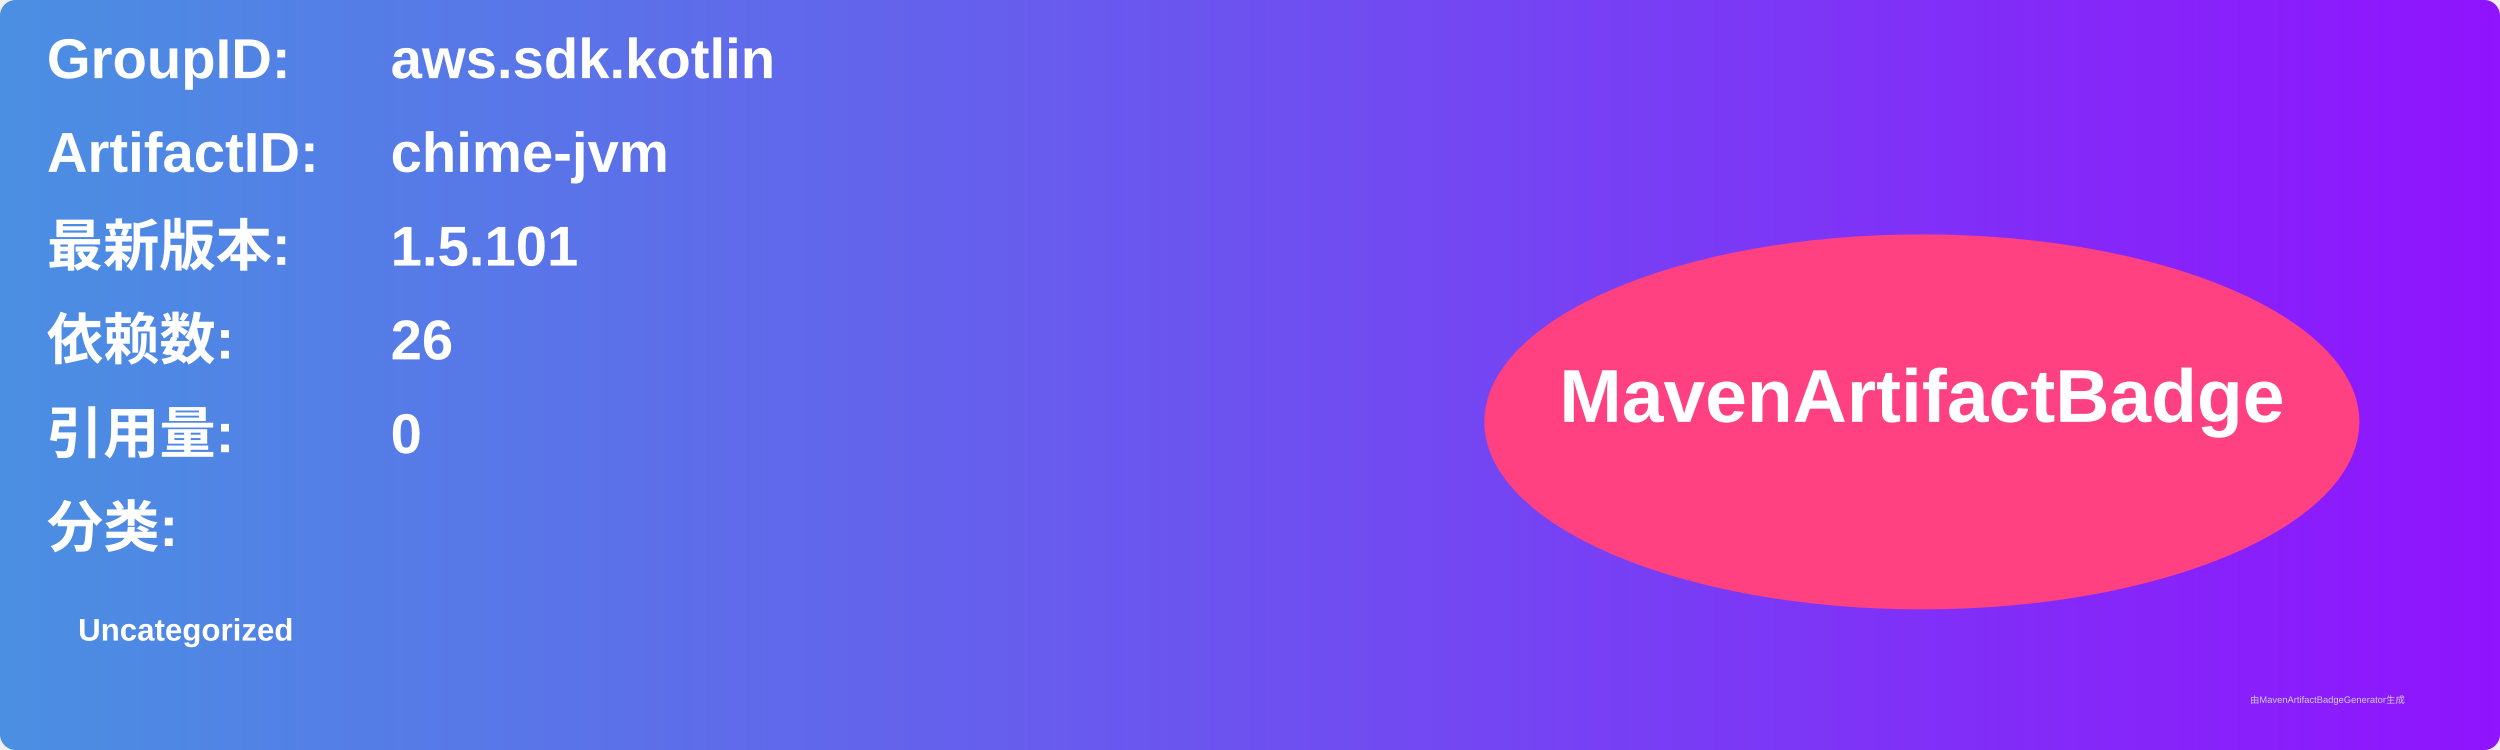
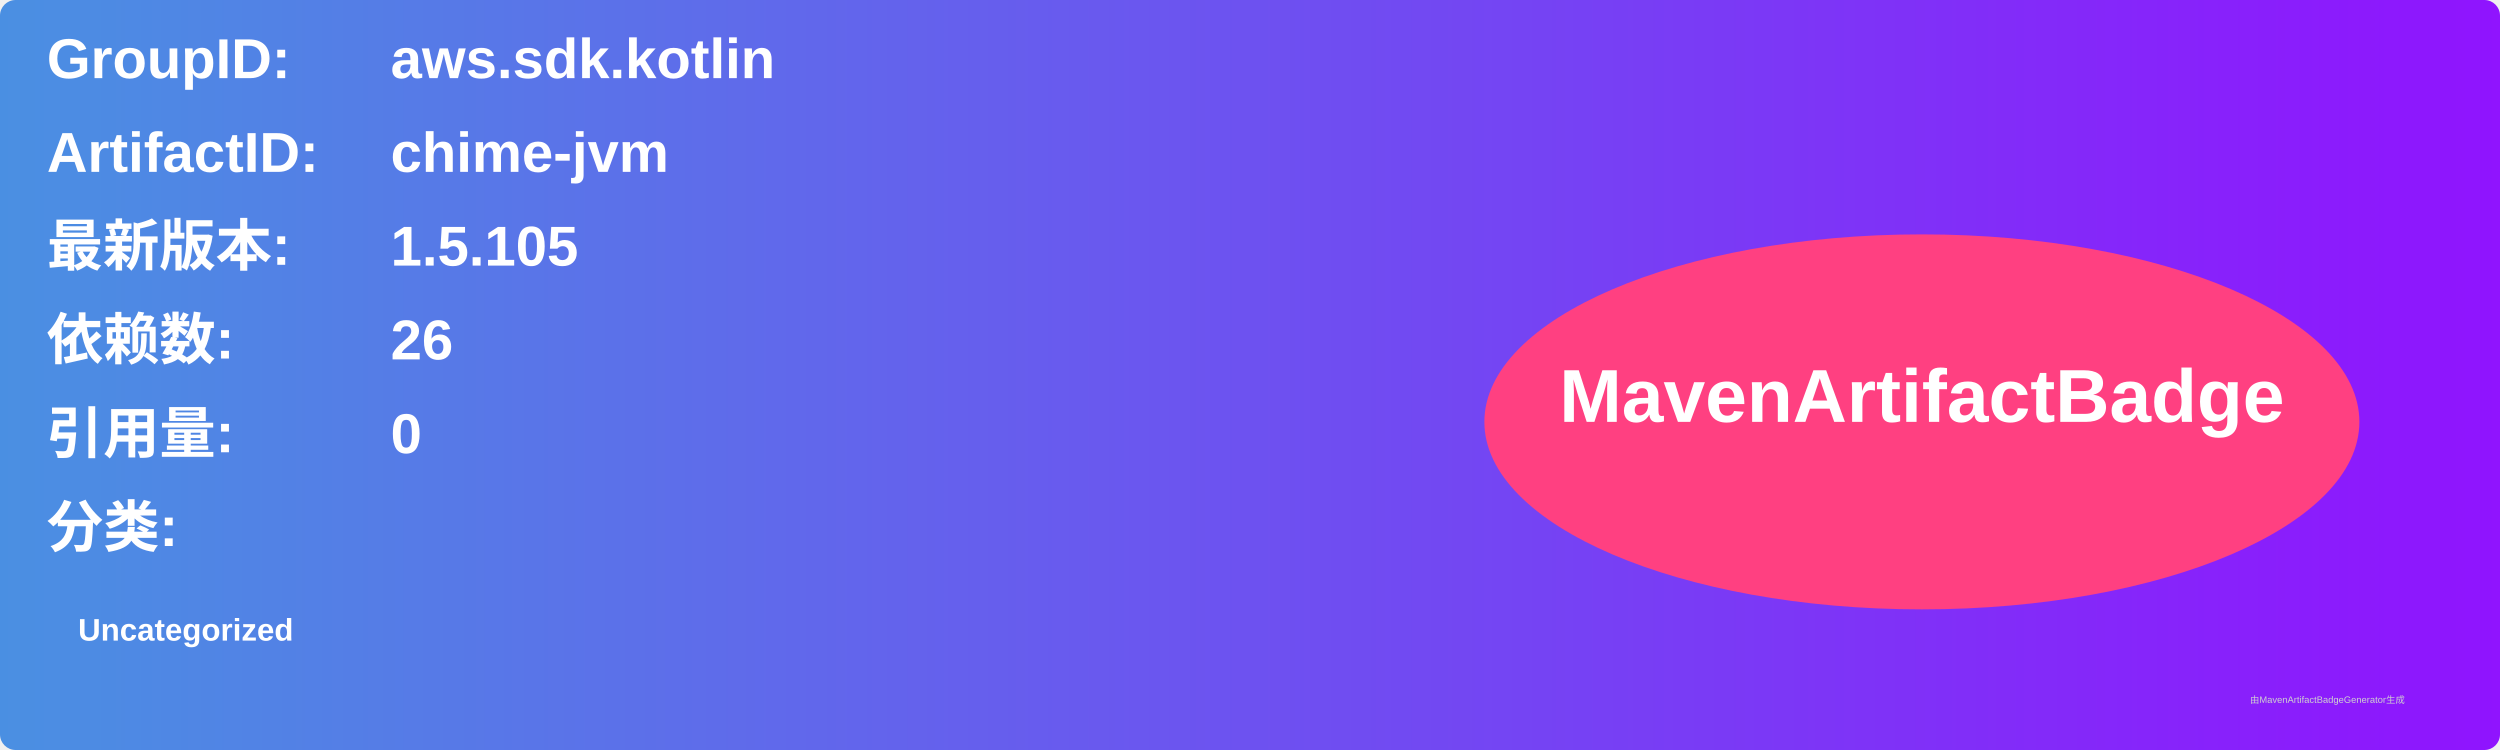
<svg xmlns="http://www.w3.org/2000/svg" width="800" height="240" viewBox="0 0 800 240">
  <linearGradient id="grad" x1="0%" y1="0%" x2="100%" y2="0%">
    <stop offset="0%" stop-color="#4a90e2" />
    <stop offset="100%" stop-color="#9013fe" />
  </linearGradient>
  <rect width="100%" height="100%" rx="5" ry="5" fill="url(#grad)" />
  <g transform="translate(15, 15)">
    <text x="0" y="10" font-family="Arial" font-size="18" fill="white" font-weight="bold" width="260">GroupID:</text>
    <text x="110" y="10" font-family="Arial" font-size="18" fill="white" font-weight="bold" width="460">aws.sdk.kotlin</text>
    <text x="0" y="40" font-family="Arial" font-size="18" fill="white" font-weight="bold" width="260">ArtifactID:</text>
    <text x="110" y="40" font-family="Arial" font-size="18" fill="white" font-weight="bold" width="460">chime-jvm</text>
    <text x="0" y="70" font-family="Arial" font-size="18" fill="white" font-weight="bold">最新版本:</text>
    <text x="110" y="70" font-family="Arial" font-size="18" fill="white" font-weight="bold">
-       <tspan font-weight="bold">1.5.101</tspan>
+       <tspan font-weight="bold">1.5.105</tspan>
    </text>
    <text x="0" y="100" font-family="Arial" font-size="18" fill="white" font-weight="bold">依赖数: </text>
    <text x="110" y="100" font-family="Arial" font-size="18" fill="white">
      <tspan font-weight="bold">26</tspan>
    </text>
    <text x="0" y="130" font-family="Arial" font-size="18" fill="white" font-weight="bold">引用量: </text>
    <text x="110" y="130" font-family="Arial" font-size="18" fill="white">
      <tspan font-weight="bold">0</tspan>
    </text>
    <text x="0" y="160" font-family="Arial" font-size="18" fill="white" font-weight="bold">分类:</text>
    <text x="10" y="190" font-family="Arial" font-size="10" fill="white">
      <tspan font-weight="bold">Uncategorized</tspan>
    </text>
    <ellipse cx="600" cy="120" rx="140" ry="60" fill="#ff4081" />
    <text x="600" y="120" text-anchor="middle" font-family="Arial" font-size="24" fill="white" font-weight="bold">MavenArtifactBadge</text>
  </g>
  <text x="720" y="225" font-family="Arial" font-size="3" fill="#d0d0d0">由MavenArtifactBadgeGenerator生成</text>
</svg>
